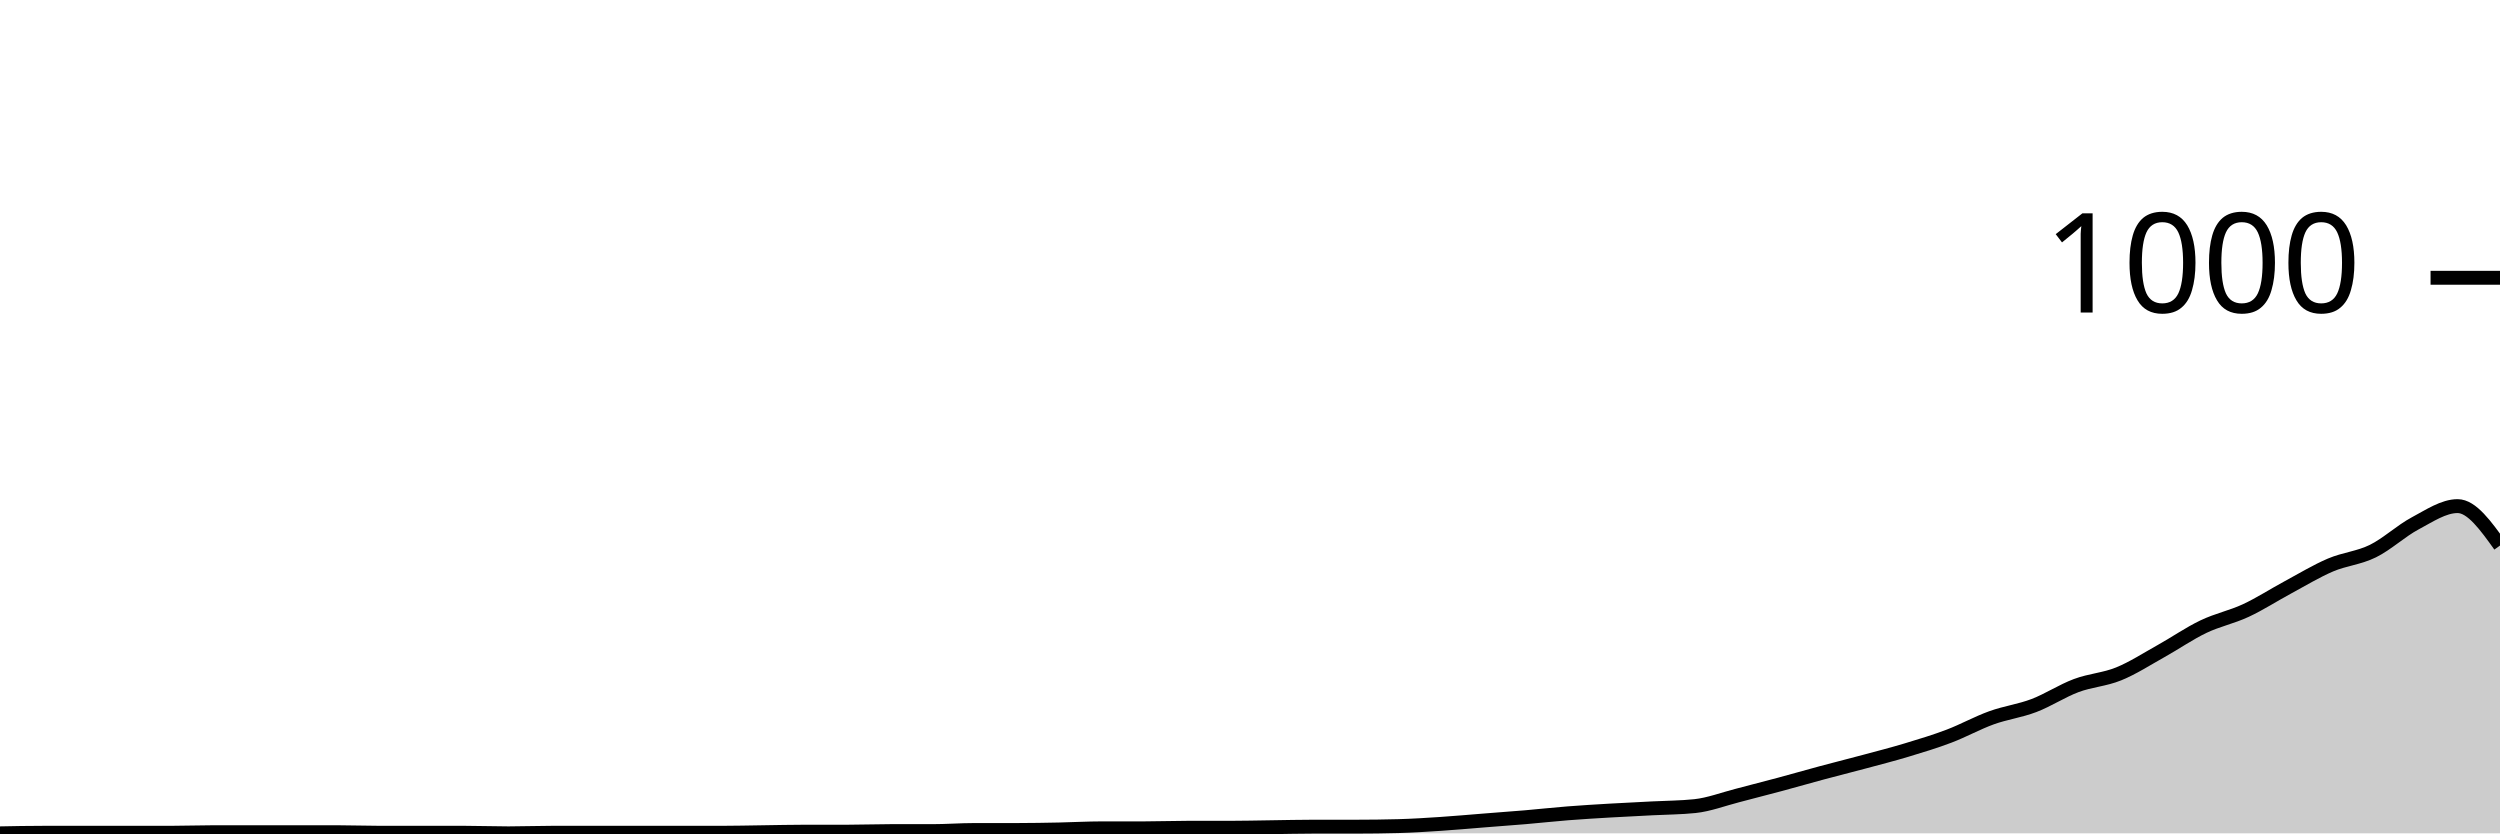
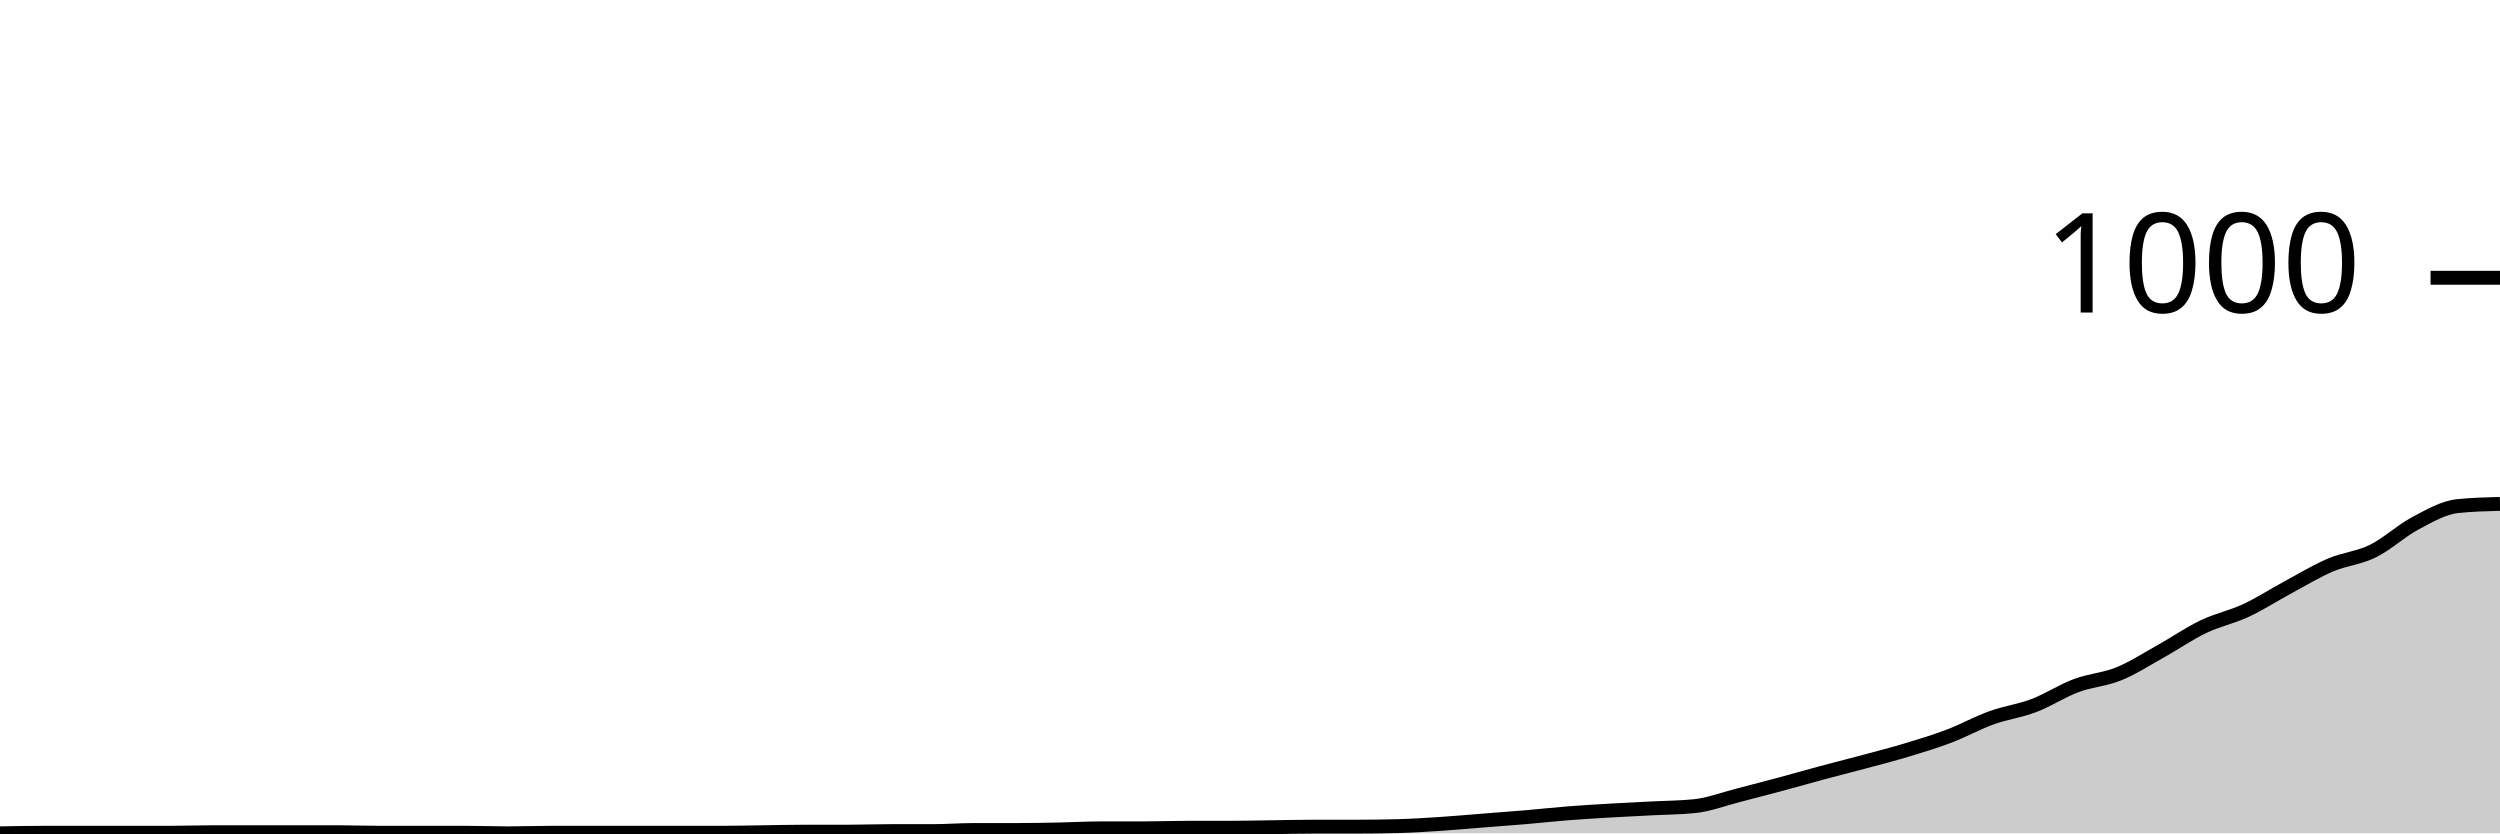
<svg xmlns="http://www.w3.org/2000/svg" viewBox="0 0 180 60">
  <g transform="translate(0,20)">
-     <path class="area" fill="rgba(0, 0, 0, 0.2)" d="M0,40C1.017,39.98,2.034,39.96,3.051,39.96C4.068,39.96,5.085,39.96,6.102,39.96C7.119,39.96,8.136,39.96,9.153,39.96C10.169,39.96,11.186,39.96,12.203,39.96C13.22,39.96,14.237,39.92,15.254,39.92C16.271,39.92,17.288,39.92,18.305,39.92C19.322,39.92,20.339,39.92,21.356,39.92C22.373,39.92,23.39,39.92,24.407,39.92C25.424,39.92,26.441,39.96,27.458,39.96C28.475,39.96,29.492,39.96,30.508,39.96C31.525,39.96,32.542,39.96,33.559,39.96C34.576,39.96,35.593,40,36.61,40C37.627,40,38.644,39.96,39.661,39.96C40.678,39.96,41.695,39.96,42.712,39.96C43.729,39.96,44.746,39.96,45.763,39.96C46.78,39.96,47.797,39.96,48.814,39.96C49.831,39.96,50.847,39.96,51.864,39.96C52.881,39.96,53.898,39.933,54.915,39.92C55.932,39.907,56.949,39.88,57.966,39.88C58.983,39.88,60,39.88,61.017,39.88C62.034,39.88,63.051,39.84,64.068,39.84C65.085,39.84,66.102,39.84,67.119,39.84C68.136,39.84,69.153,39.76,70.169,39.76C71.186,39.76,72.203,39.76,73.22,39.76C74.237,39.76,75.254,39.74,76.271,39.72C77.288,39.7,78.305,39.64,79.322,39.64C80.339,39.64,81.356,39.64,82.373,39.64C83.39,39.64,84.407,39.6,85.424,39.6C86.441,39.6,87.458,39.6,88.475,39.6C89.492,39.6,90.508,39.573,91.525,39.56C92.542,39.547,93.559,39.52,94.576,39.52C95.593,39.52,96.61,39.52,97.627,39.52C98.644,39.52,99.661,39.507,100.678,39.48C101.695,39.453,102.712,39.387,103.729,39.32C104.746,39.253,105.763,39.16,106.78,39.08C107.797,39,108.814,38.927,109.831,38.84C110.847,38.753,111.864,38.64,112.881,38.56C113.898,38.48,114.915,38.42,115.932,38.36C116.949,38.3,117.966,38.253,118.983,38.2C120,38.147,121.017,38.147,122.034,38.04C123.051,37.933,124.068,37.54,125.085,37.28C126.102,37.02,127.119,36.753,128.136,36.48C129.153,36.207,130.169,35.913,131.186,35.64C132.203,35.367,133.22,35.113,134.237,34.84C135.254,34.567,136.271,34.307,137.288,34C138.305,33.693,139.322,33.387,140.339,33C141.356,32.613,142.373,32.047,143.39,31.68C144.407,31.313,145.424,31.187,146.441,30.8C147.458,30.413,148.475,29.74,149.492,29.36C150.508,28.98,151.525,28.933,152.542,28.52C153.559,28.107,154.576,27.447,155.593,26.88C156.61,26.313,157.627,25.607,158.644,25.12C159.661,24.633,160.678,24.433,161.695,23.96C162.712,23.487,163.729,22.827,164.746,22.28C165.763,21.733,166.78,21.113,167.797,20.68C168.814,20.247,169.831,20.18,170.847,19.68C171.864,19.18,172.881,18.22,173.898,17.68C174.915,17.14,175.932,16.44,176.949,16.44C177.966,16.44,178.983,17.86,180,19.28L180,40C178.983,40,177.966,40,176.949,40C175.932,40,174.915,40,173.898,40C172.881,40,171.864,40,170.847,40C169.831,40,168.814,40,167.797,40C166.78,40,165.763,40,164.746,40C163.729,40,162.712,40,161.695,40C160.678,40,159.661,40,158.644,40C157.627,40,156.61,40,155.593,40C154.576,40,153.559,40,152.542,40C151.525,40,150.508,40,149.492,40C148.475,40,147.458,40,146.441,40C145.424,40,144.407,40,143.39,40C142.373,40,141.356,40,140.339,40C139.322,40,138.305,40,137.288,40C136.271,40,135.254,40,134.237,40C133.22,40,132.203,40,131.186,40C130.169,40,129.153,40,128.136,40C127.119,40,126.102,40,125.085,40C124.068,40,123.051,40,122.034,40C121.017,40,120,40,118.983,40C117.966,40,116.949,40,115.932,40C114.915,40,113.898,40,112.881,40C111.864,40,110.847,40,109.831,40C108.814,40,107.797,40,106.78,40C105.763,40,104.746,40,103.729,40C102.712,40,101.695,40,100.678,40C99.661,40,98.644,40,97.627,40C96.61,40,95.593,40,94.576,40C93.559,40,92.542,40,91.525,40C90.508,40,89.492,40,88.475,40C87.458,40,86.441,40,85.424,40C84.407,40,83.39,40,82.373,40C81.356,40,80.339,40,79.322,40C78.305,40,77.288,40,76.271,40C75.254,40,74.237,40,73.22,40C72.203,40,71.186,40,70.169,40C69.153,40,68.136,40,67.119,40C66.102,40,65.085,40,64.068,40C63.051,40,62.034,40,61.017,40C60,40,58.983,40,57.966,40C56.949,40,55.932,40,54.915,40C53.898,40,52.881,40,51.864,40C50.847,40,49.831,40,48.814,40C47.797,40,46.78,40,45.763,40C44.746,40,43.729,40,42.712,40C41.695,40,40.678,40,39.661,40C38.644,40,37.627,40,36.61,40C35.593,40,34.576,40,33.559,40C32.542,40,31.525,40,30.508,40C29.492,40,28.475,40,27.458,40C26.441,40,25.424,40,24.407,40C23.39,40,22.373,40,21.356,40C20.339,40,19.322,40,18.305,40C17.288,40,16.271,40,15.254,40C14.237,40,13.22,40,12.203,40C11.186,40,10.169,40,9.153,40C8.136,40,7.119,40,6.102,40C5.085,40,4.068,40,3.051,40C2.034,40,1.017,40,0,40Z" />
-     <path class="line" stroke="black" fill="none" d="M0,40C1.017,39.98,2.034,39.96,3.051,39.96C4.068,39.96,5.085,39.96,6.102,39.96C7.119,39.96,8.136,39.96,9.153,39.96C10.169,39.96,11.186,39.96,12.203,39.96C13.22,39.96,14.237,39.92,15.254,39.92C16.271,39.92,17.288,39.92,18.305,39.92C19.322,39.92,20.339,39.92,21.356,39.92C22.373,39.92,23.39,39.92,24.407,39.92C25.424,39.92,26.441,39.96,27.458,39.96C28.475,39.96,29.492,39.96,30.508,39.96C31.525,39.96,32.542,39.96,33.559,39.96C34.576,39.96,35.593,40,36.61,40C37.627,40,38.644,39.96,39.661,39.96C40.678,39.96,41.695,39.96,42.712,39.96C43.729,39.96,44.746,39.96,45.763,39.96C46.78,39.96,47.797,39.96,48.814,39.96C49.831,39.96,50.847,39.96,51.864,39.96C52.881,39.96,53.898,39.933,54.915,39.92C55.932,39.907,56.949,39.88,57.966,39.88C58.983,39.88,60,39.88,61.017,39.88C62.034,39.88,63.051,39.84,64.068,39.84C65.085,39.84,66.102,39.84,67.119,39.84C68.136,39.84,69.153,39.76,70.169,39.76C71.186,39.76,72.203,39.76,73.22,39.76C74.237,39.76,75.254,39.74,76.271,39.72C77.288,39.7,78.305,39.64,79.322,39.64C80.339,39.64,81.356,39.64,82.373,39.64C83.39,39.64,84.407,39.6,85.424,39.6C86.441,39.6,87.458,39.6,88.475,39.6C89.492,39.6,90.508,39.573,91.525,39.56C92.542,39.547,93.559,39.52,94.576,39.52C95.593,39.52,96.61,39.52,97.627,39.52C98.644,39.52,99.661,39.507,100.678,39.48C101.695,39.453,102.712,39.387,103.729,39.32C104.746,39.253,105.763,39.16,106.78,39.08C107.797,39,108.814,38.927,109.831,38.84C110.847,38.753,111.864,38.64,112.881,38.56C113.898,38.48,114.915,38.42,115.932,38.36C116.949,38.3,117.966,38.253,118.983,38.2C120,38.147,121.017,38.147,122.034,38.04C123.051,37.933,124.068,37.54,125.085,37.28C126.102,37.02,127.119,36.753,128.136,36.48C129.153,36.207,130.169,35.913,131.186,35.64C132.203,35.367,133.22,35.113,134.237,34.84C135.254,34.567,136.271,34.307,137.288,34C138.305,33.693,139.322,33.387,140.339,33C141.356,32.613,142.373,32.047,143.39,31.68C144.407,31.313,145.424,31.187,146.441,30.8C147.458,30.413,148.475,29.74,149.492,29.36C150.508,28.98,151.525,28.933,152.542,28.52C153.559,28.107,154.576,27.447,155.593,26.88C156.61,26.313,157.627,25.607,158.644,25.12C159.661,24.633,160.678,24.433,161.695,23.96C162.712,23.487,163.729,22.827,164.746,22.28C165.763,21.733,166.78,21.113,167.797,20.68C168.814,20.247,169.831,20.18,170.847,19.68C171.864,19.18,172.881,18.22,173.898,17.68C174.915,17.14,175.932,16.44,176.949,16.44C177.966,16.44,178.983,17.86,180,19.28" />
+     <path class="area" fill="rgba(0, 0, 0, 0.2)" d="M0,40C1.017,39.98,2.034,39.96,3.051,39.96C4.068,39.96,5.085,39.96,6.102,39.96C7.119,39.96,8.136,39.96,9.153,39.96C10.169,39.96,11.186,39.96,12.203,39.96C13.22,39.96,14.237,39.92,15.254,39.92C16.271,39.92,17.288,39.92,18.305,39.92C19.322,39.92,20.339,39.92,21.356,39.92C22.373,39.92,23.39,39.92,24.407,39.92C25.424,39.92,26.441,39.96,27.458,39.96C28.475,39.96,29.492,39.96,30.508,39.96C31.525,39.96,32.542,39.96,33.559,39.96C34.576,39.96,35.593,40,36.61,40C37.627,40,38.644,39.96,39.661,39.96C40.678,39.96,41.695,39.96,42.712,39.96C43.729,39.96,44.746,39.96,45.763,39.96C46.78,39.96,47.797,39.96,48.814,39.96C49.831,39.96,50.847,39.96,51.864,39.96C52.881,39.96,53.898,39.933,54.915,39.92C55.932,39.907,56.949,39.88,57.966,39.88C58.983,39.88,60,39.88,61.017,39.88C62.034,39.88,63.051,39.84,64.068,39.84C65.085,39.84,66.102,39.84,67.119,39.84C68.136,39.84,69.153,39.76,70.169,39.76C71.186,39.76,72.203,39.76,73.22,39.76C74.237,39.76,75.254,39.74,76.271,39.72C77.288,39.7,78.305,39.64,79.322,39.64C80.339,39.64,81.356,39.64,82.373,39.64C83.39,39.64,84.407,39.6,85.424,39.6C86.441,39.6,87.458,39.6,88.475,39.6C89.492,39.6,90.508,39.573,91.525,39.56C92.542,39.547,93.559,39.52,94.576,39.52C95.593,39.52,96.61,39.52,97.627,39.52C98.644,39.52,99.661,39.507,100.678,39.48C101.695,39.453,102.712,39.387,103.729,39.32C104.746,39.253,105.763,39.16,106.78,39.08C107.797,39,108.814,38.927,109.831,38.84C110.847,38.753,111.864,38.64,112.881,38.56C113.898,38.48,114.915,38.42,115.932,38.36C116.949,38.3,117.966,38.253,118.983,38.2C120,38.147,121.017,38.147,122.034,38.04C123.051,37.933,124.068,37.54,125.085,37.28C126.102,37.02,127.119,36.753,128.136,36.48C129.153,36.207,130.169,35.913,131.186,35.64C132.203,35.367,133.22,35.113,134.237,34.84C135.254,34.567,136.271,34.307,137.288,34C138.305,33.693,139.322,33.387,140.339,33C141.356,32.613,142.373,32.047,143.39,31.68C144.407,31.313,145.424,31.187,146.441,30.8C147.458,30.413,148.475,29.74,149.492,29.36C150.508,28.98,151.525,28.933,152.542,28.52C153.559,28.107,154.576,27.447,155.593,26.88C156.61,26.313,157.627,25.607,158.644,25.12C159.661,24.633,160.678,24.433,161.695,23.96C162.712,23.487,163.729,22.827,164.746,22.28C165.763,21.733,166.78,21.113,167.797,20.68C168.814,20.247,169.831,20.18,170.847,19.68C171.864,19.18,172.881,18.22,173.898,17.68C174.915,17.14,175.932,16.547,176.949,16.44C177.966,16.333,178.983,16.307,180,16.28L180,40C178.983,40,177.966,40,176.949,40C175.932,40,174.915,40,173.898,40C172.881,40,171.864,40,170.847,40C169.831,40,168.814,40,167.797,40C166.78,40,165.763,40,164.746,40C163.729,40,162.712,40,161.695,40C160.678,40,159.661,40,158.644,40C157.627,40,156.61,40,155.593,40C154.576,40,153.559,40,152.542,40C151.525,40,150.508,40,149.492,40C148.475,40,147.458,40,146.441,40C145.424,40,144.407,40,143.39,40C142.373,40,141.356,40,140.339,40C139.322,40,138.305,40,137.288,40C136.271,40,135.254,40,134.237,40C133.22,40,132.203,40,131.186,40C130.169,40,129.153,40,128.136,40C127.119,40,126.102,40,125.085,40C124.068,40,123.051,40,122.034,40C121.017,40,120,40,118.983,40C117.966,40,116.949,40,115.932,40C114.915,40,113.898,40,112.881,40C111.864,40,110.847,40,109.831,40C108.814,40,107.797,40,106.78,40C105.763,40,104.746,40,103.729,40C102.712,40,101.695,40,100.678,40C99.661,40,98.644,40,97.627,40C96.61,40,95.593,40,94.576,40C93.559,40,92.542,40,91.525,40C90.508,40,89.492,40,88.475,40C87.458,40,86.441,40,85.424,40C84.407,40,83.39,40,82.373,40C81.356,40,80.339,40,79.322,40C78.305,40,77.288,40,76.271,40C75.254,40,74.237,40,73.22,40C72.203,40,71.186,40,70.169,40C69.153,40,68.136,40,67.119,40C66.102,40,65.085,40,64.068,40C63.051,40,62.034,40,61.017,40C60,40,58.983,40,57.966,40C56.949,40,55.932,40,54.915,40C53.898,40,52.881,40,51.864,40C50.847,40,49.831,40,48.814,40C47.797,40,46.78,40,45.763,40C44.746,40,43.729,40,42.712,40C41.695,40,40.678,40,39.661,40C38.644,40,37.627,40,36.61,40C35.593,40,34.576,40,33.559,40C32.542,40,31.525,40,30.508,40C29.492,40,28.475,40,27.458,40C26.441,40,25.424,40,24.407,40C23.39,40,22.373,40,21.356,40C20.339,40,19.322,40,18.305,40C17.288,40,16.271,40,15.254,40C14.237,40,13.22,40,12.203,40C11.186,40,10.169,40,9.153,40C8.136,40,7.119,40,6.102,40C5.085,40,4.068,40,3.051,40C2.034,40,1.017,40,0,40Z" />
+     <path class="line" stroke="black" fill="none" d="M0,40C1.017,39.98,2.034,39.96,3.051,39.96C4.068,39.96,5.085,39.96,6.102,39.96C7.119,39.96,8.136,39.96,9.153,39.96C10.169,39.96,11.186,39.96,12.203,39.96C13.22,39.96,14.237,39.92,15.254,39.92C16.271,39.92,17.288,39.92,18.305,39.92C19.322,39.92,20.339,39.92,21.356,39.92C22.373,39.92,23.39,39.92,24.407,39.92C25.424,39.92,26.441,39.96,27.458,39.96C28.475,39.96,29.492,39.96,30.508,39.96C31.525,39.96,32.542,39.96,33.559,39.96C34.576,39.96,35.593,40,36.61,40C37.627,40,38.644,39.96,39.661,39.96C40.678,39.96,41.695,39.96,42.712,39.96C43.729,39.96,44.746,39.96,45.763,39.96C46.78,39.96,47.797,39.96,48.814,39.96C49.831,39.96,50.847,39.96,51.864,39.96C52.881,39.96,53.898,39.933,54.915,39.92C55.932,39.907,56.949,39.88,57.966,39.88C58.983,39.88,60,39.88,61.017,39.88C62.034,39.88,63.051,39.84,64.068,39.84C65.085,39.84,66.102,39.84,67.119,39.84C68.136,39.84,69.153,39.76,70.169,39.76C71.186,39.76,72.203,39.76,73.22,39.76C74.237,39.76,75.254,39.74,76.271,39.72C77.288,39.7,78.305,39.64,79.322,39.64C80.339,39.64,81.356,39.64,82.373,39.64C83.39,39.64,84.407,39.6,85.424,39.6C86.441,39.6,87.458,39.6,88.475,39.6C89.492,39.6,90.508,39.573,91.525,39.56C92.542,39.547,93.559,39.52,94.576,39.52C95.593,39.52,96.61,39.52,97.627,39.52C98.644,39.52,99.661,39.507,100.678,39.48C101.695,39.453,102.712,39.387,103.729,39.32C104.746,39.253,105.763,39.16,106.78,39.08C107.797,39,108.814,38.927,109.831,38.84C110.847,38.753,111.864,38.64,112.881,38.56C113.898,38.48,114.915,38.42,115.932,38.36C116.949,38.3,117.966,38.253,118.983,38.2C120,38.147,121.017,38.147,122.034,38.04C123.051,37.933,124.068,37.54,125.085,37.28C126.102,37.02,127.119,36.753,128.136,36.48C129.153,36.207,130.169,35.913,131.186,35.64C132.203,35.367,133.22,35.113,134.237,34.84C135.254,34.567,136.271,34.307,137.288,34C138.305,33.693,139.322,33.387,140.339,33C141.356,32.613,142.373,32.047,143.39,31.68C144.407,31.313,145.424,31.187,146.441,30.8C147.458,30.413,148.475,29.74,149.492,29.36C150.508,28.98,151.525,28.933,152.542,28.52C153.559,28.107,154.576,27.447,155.593,26.88C156.61,26.313,157.627,25.607,158.644,25.12C159.661,24.633,160.678,24.433,161.695,23.96C162.712,23.487,163.729,22.827,164.746,22.28C165.763,21.733,166.78,21.113,167.797,20.68C168.814,20.247,169.831,20.18,170.847,19.68C171.864,19.18,172.881,18.22,173.898,17.68C174.915,17.14,175.932,16.547,176.949,16.44C177.966,16.333,178.983,16.307,180,16.28" />
    <path class="axis-ceiling" stroke-width="1" stroke="black" fill="none" d="M175,0L180,0" />
    <text class="axis-ceiling-label" font-family="sans-serif" text-anchor="end" font-size="10px" x="170" y="2.5">1000</text>
  </g>
</svg>
